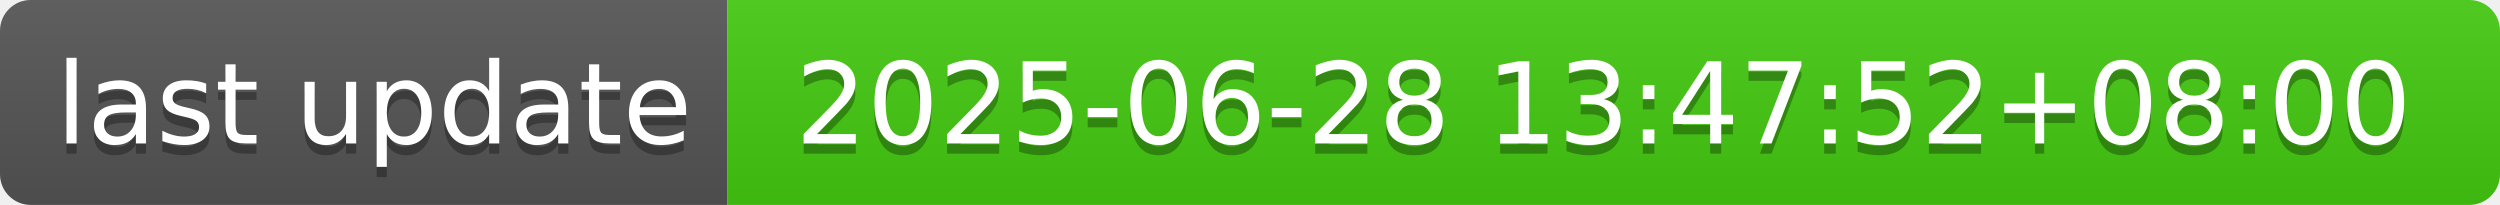
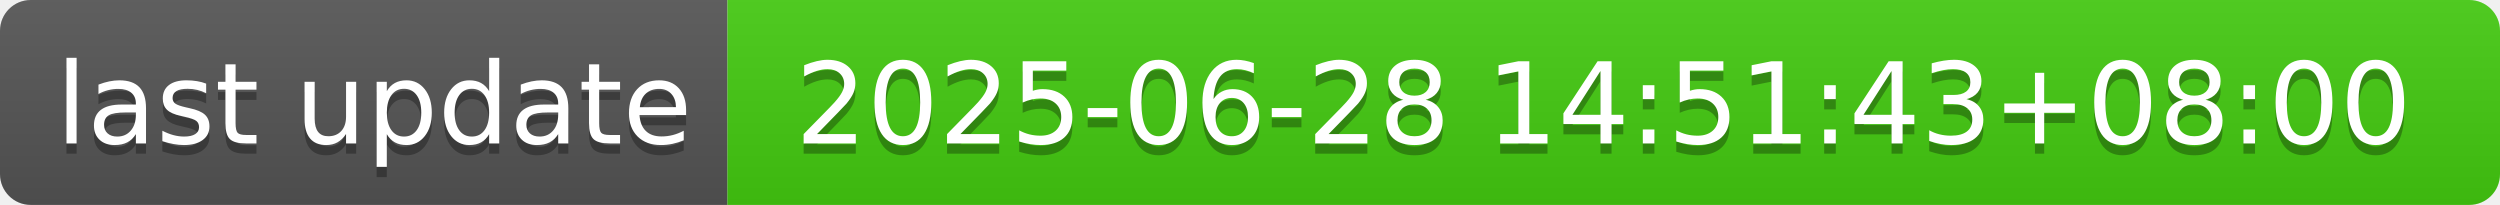
- <svg xmlns="http://www.w3.org/2000/svg" width="244" height="20" role="img" aria-label="last update: 2025-06-28 13:47:52+08:00">
+ <svg xmlns="http://www.w3.org/2000/svg" width="244" height="20" role="img" aria-label="last update: 2025-06-28 14:51:43+08:00">
  <linearGradient id="s" x2="0" y2="100%">
    <stop offset="0" stop-color="#bbb" stop-opacity=".1" />
    <stop offset="1" stop-opacity=".1" />
  </linearGradient>
  <clipPath id="r">
    <rect width="244" height="20" rx="3" fill="#fff" />
  </clipPath>
  <g clip-path="url(#r)">
    <rect width="71" height="20" fill="#555" />
    <rect x="71" width="173" height="20" fill="#4c1" />
    <rect width="244" height="20" fill="url(#s)" />
  </g>
  <g fill="#fff" text-anchor="middle" font-family="Verdana,Geneva,DejaVu Sans,sans-serif" text-rendering="geometricPrecision" font-size="110">
    <text aria-hidden="true" x="365" y="150" fill="#010101" fill-opacity=".3" transform="scale(.1)" textLength="610">last update</text>
    <text x="365" y="140" transform="scale(.1)" fill="#fff" textLength="610">last update</text>
-     <text aria-hidden="true" x="1565" y="150" fill="#010101" fill-opacity=".3" transform="scale(.1)" textLength="1630">2025-06-28 13:47:52+08:00</text>
-     <text x="1565" y="140" transform="scale(.1)" fill="#fff" textLength="1630">2025-06-28 13:47:52+08:00</text>
+     <text aria-hidden="true" x="1565" y="150" fill="#010101" fill-opacity=".3" transform="scale(.1)" textLength="1630">2025-06-28 14:51:43+08:00</text>
+     <text x="1565" y="140" transform="scale(.1)" fill="#fff" textLength="1630">2025-06-28 14:51:43+08:00</text>
  </g>
</svg>
